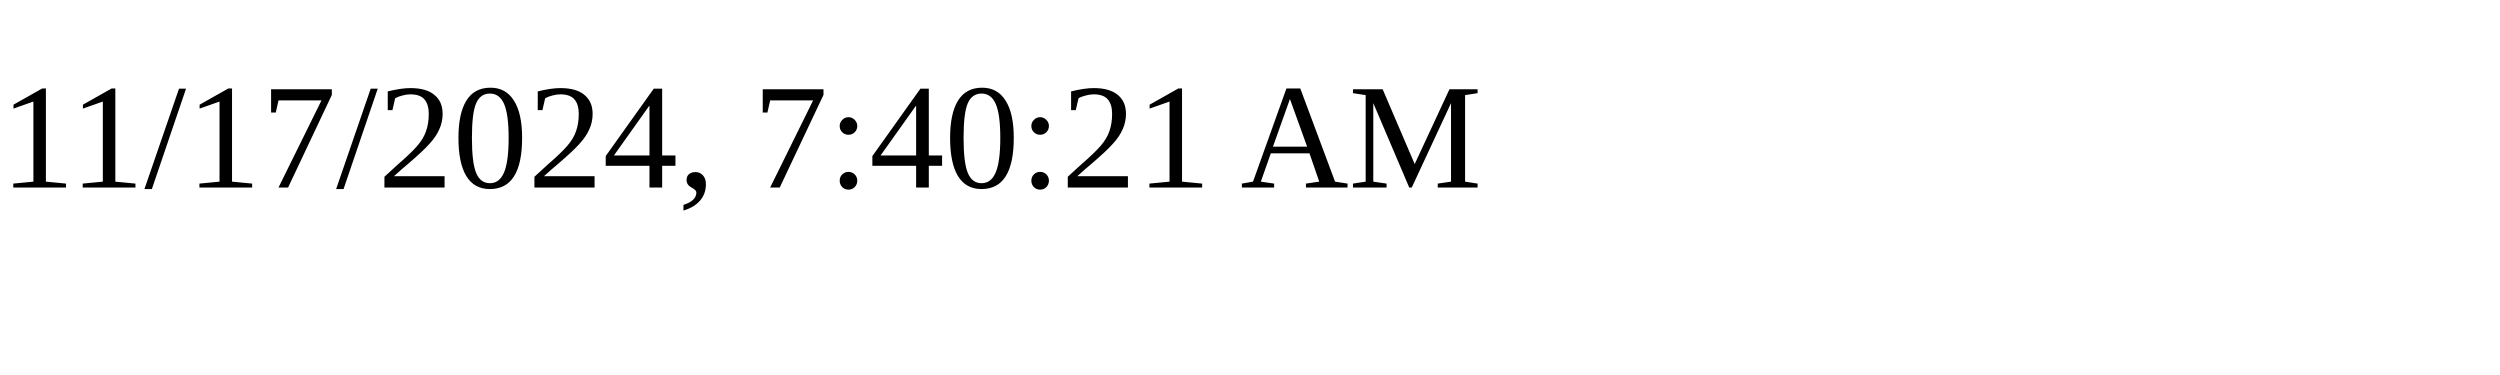
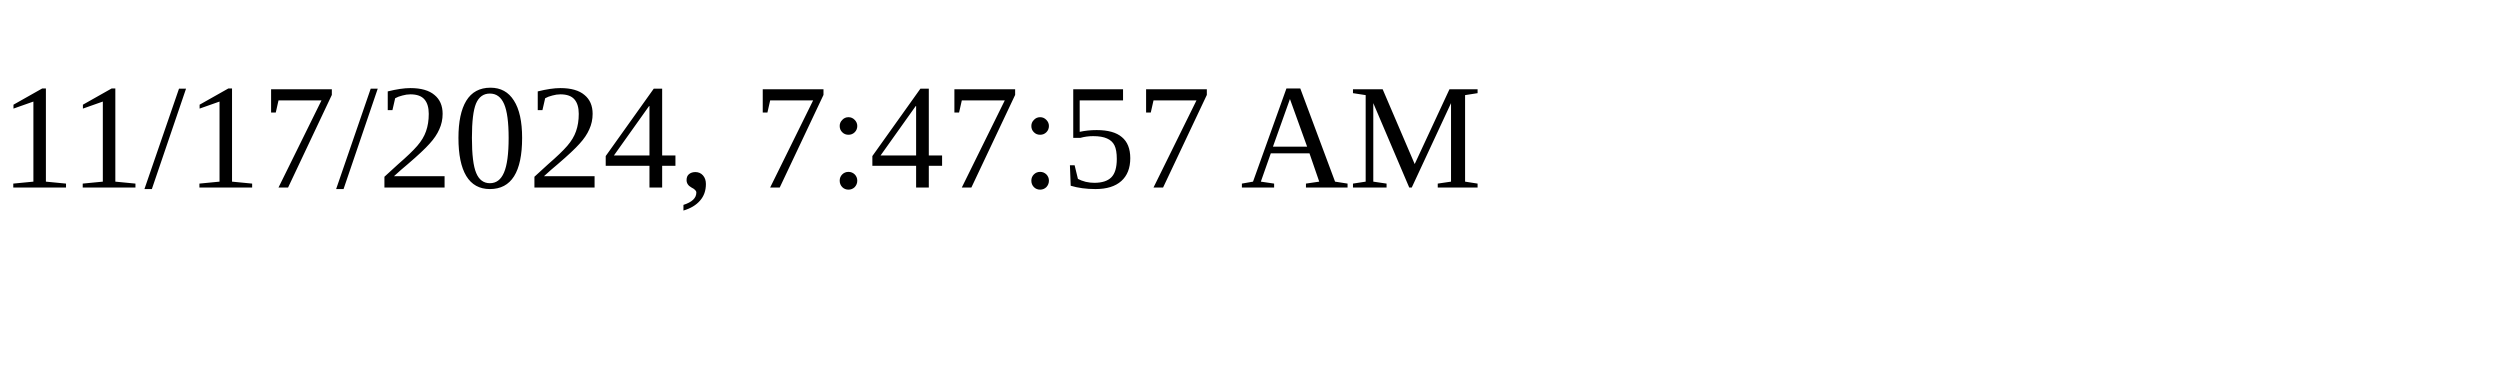
<svg xmlns="http://www.w3.org/2000/svg" height="30" width="200">
-   <text x="0" y="15">11/17/2024, 7:40:21 AM</text>
+   <text x="0" y="15">11/17/2024, 7:47:57 AM</text>
</svg>
